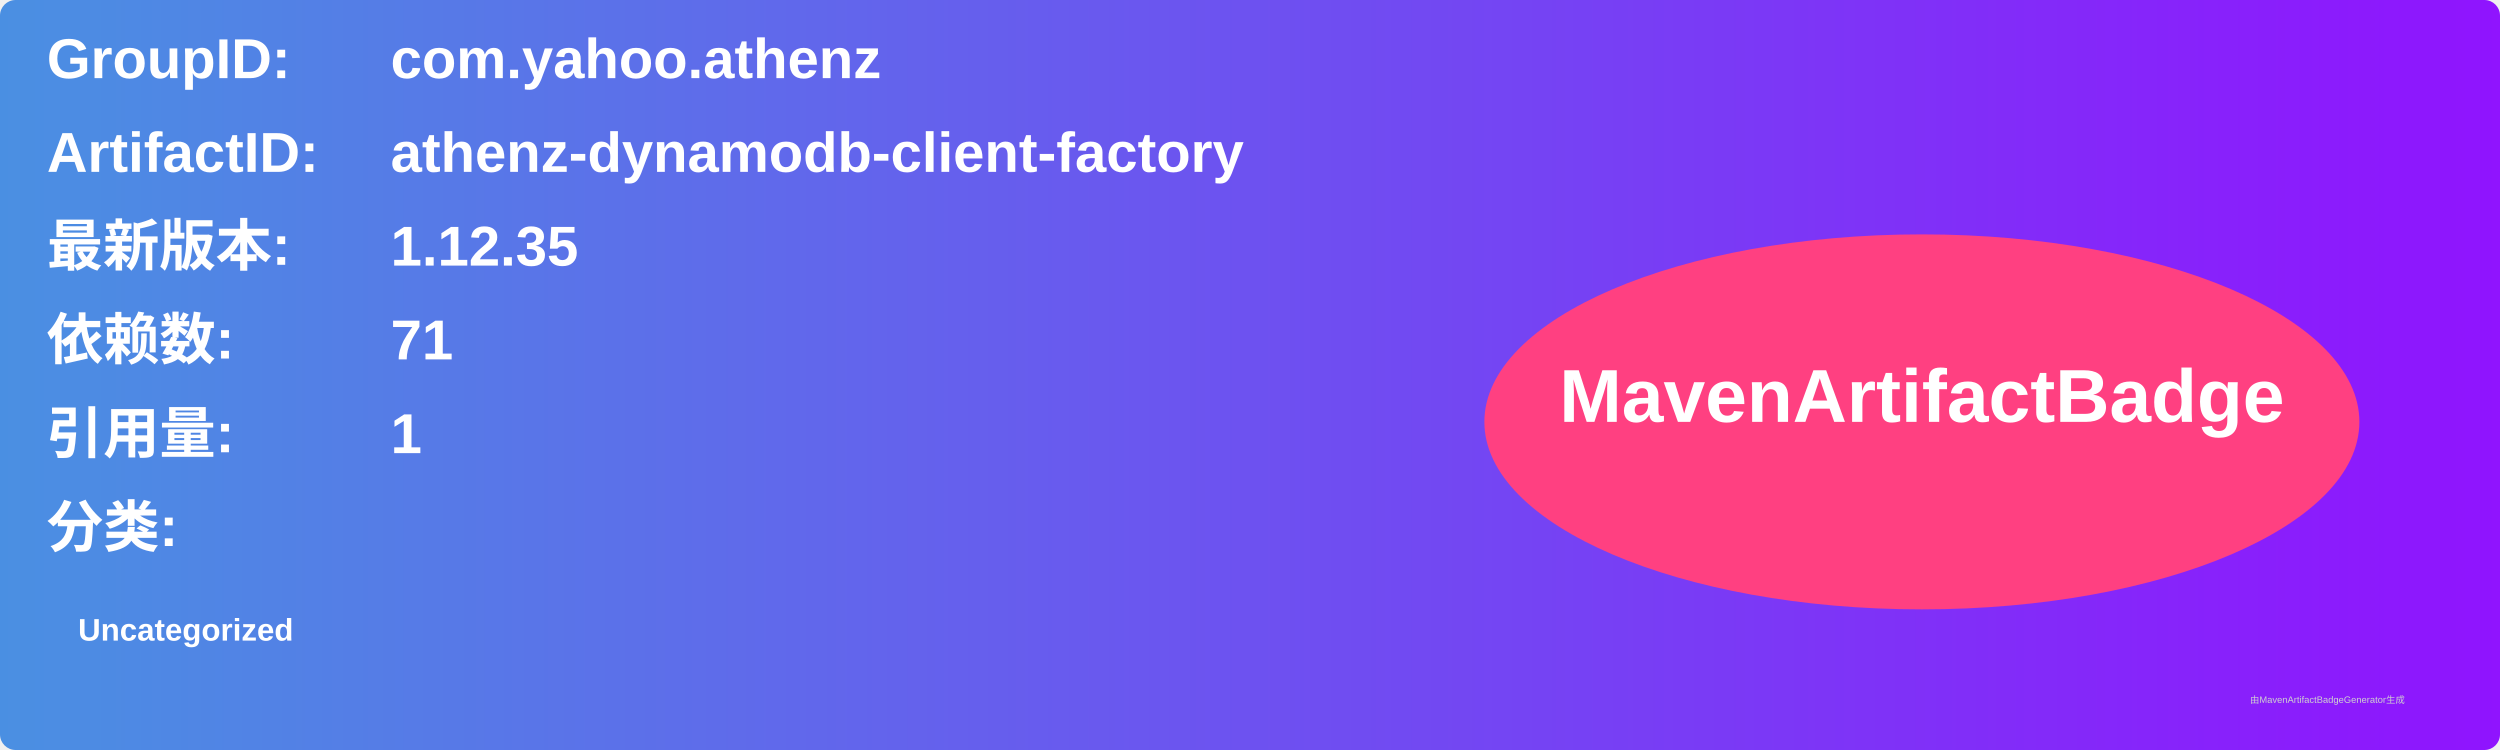
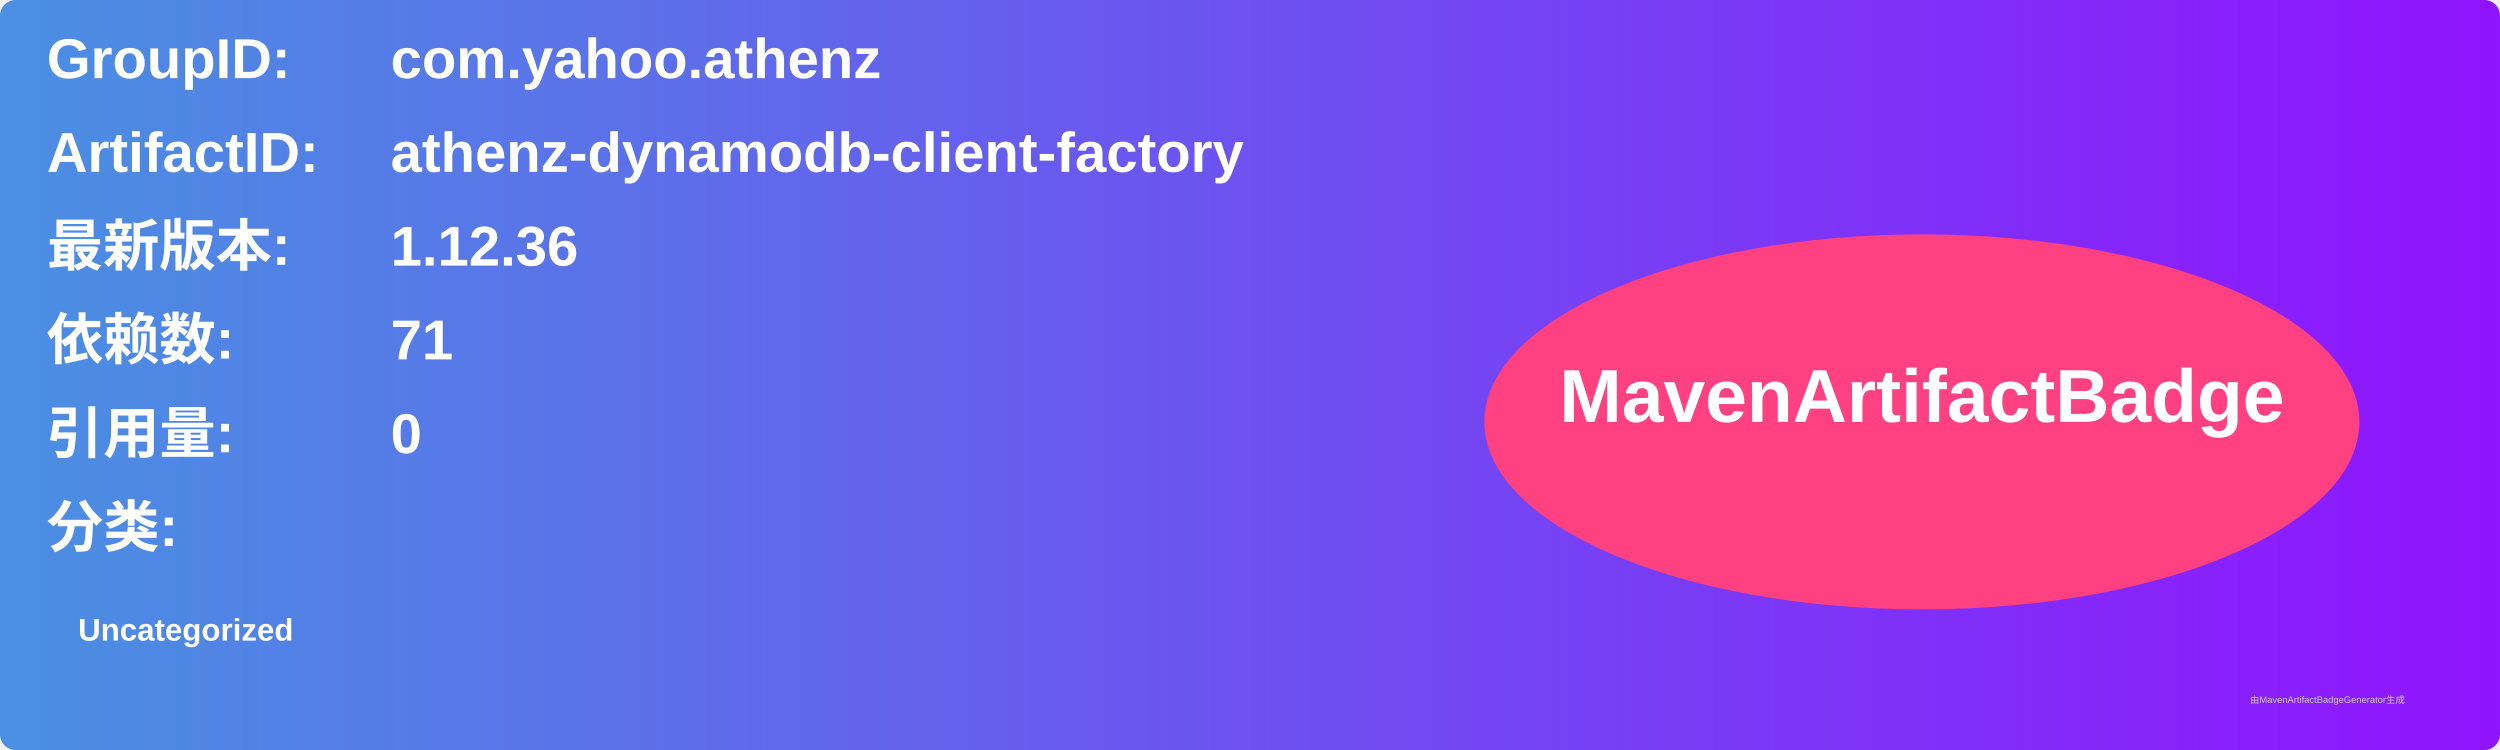
<svg xmlns="http://www.w3.org/2000/svg" width="800" height="240" viewBox="0 0 800 240">
  <linearGradient id="grad" x1="0%" y1="0%" x2="100%" y2="0%">
    <stop offset="0%" stop-color="#4a90e2" />
    <stop offset="100%" stop-color="#9013fe" />
  </linearGradient>
  <rect width="100%" height="100%" rx="5" ry="5" fill="url(#grad)" />
  <g transform="translate(15, 15)">
    <text x="0" y="10" font-family="Arial" font-size="18" fill="white" font-weight="bold" width="260">GroupID:</text>
    <text x="110" y="10" font-family="Arial" font-size="18" fill="white" font-weight="bold" width="460">com.yahoo.athenz</text>
    <text x="0" y="40" font-family="Arial" font-size="18" fill="white" font-weight="bold" width="260">ArtifactID:</text>
    <text x="110" y="40" font-family="Arial" font-size="18" fill="white" font-weight="bold" width="460">athenz-dynamodb-client-factory</text>
    <text x="0" y="70" font-family="Arial" font-size="18" fill="white" font-weight="bold">最新版本:</text>
    <text x="110" y="70" font-family="Arial" font-size="18" fill="white" font-weight="bold">
-       <tspan font-weight="bold">1.12.35</tspan>
+       <tspan font-weight="bold">1.12.36</tspan>
    </text>
    <text x="0" y="100" font-family="Arial" font-size="18" fill="white" font-weight="bold">依赖数: </text>
    <text x="110" y="100" font-family="Arial" font-size="18" fill="white">
      <tspan font-weight="bold">71</tspan>
    </text>
    <text x="0" y="130" font-family="Arial" font-size="18" fill="white" font-weight="bold">引用量: </text>
    <text x="110" y="130" font-family="Arial" font-size="18" fill="white">
-       <tspan font-weight="bold">1</tspan>
+       <tspan font-weight="bold">0</tspan>
    </text>
    <text x="0" y="160" font-family="Arial" font-size="18" fill="white" font-weight="bold">分类:</text>
    <text x="10" y="190" font-family="Arial" font-size="10" fill="white">
      <tspan font-weight="bold">Uncategorized</tspan>
    </text>
    <ellipse cx="600" cy="120" rx="140" ry="60" fill="#ff4081" />
    <text x="600" y="120" text-anchor="middle" font-family="Arial" font-size="24" fill="white" font-weight="bold">MavenArtifactBadge</text>
  </g>
  <text x="720" y="225" font-family="Arial" font-size="3" fill="#d0d0d0">由MavenArtifactBadgeGenerator生成</text>
</svg>
